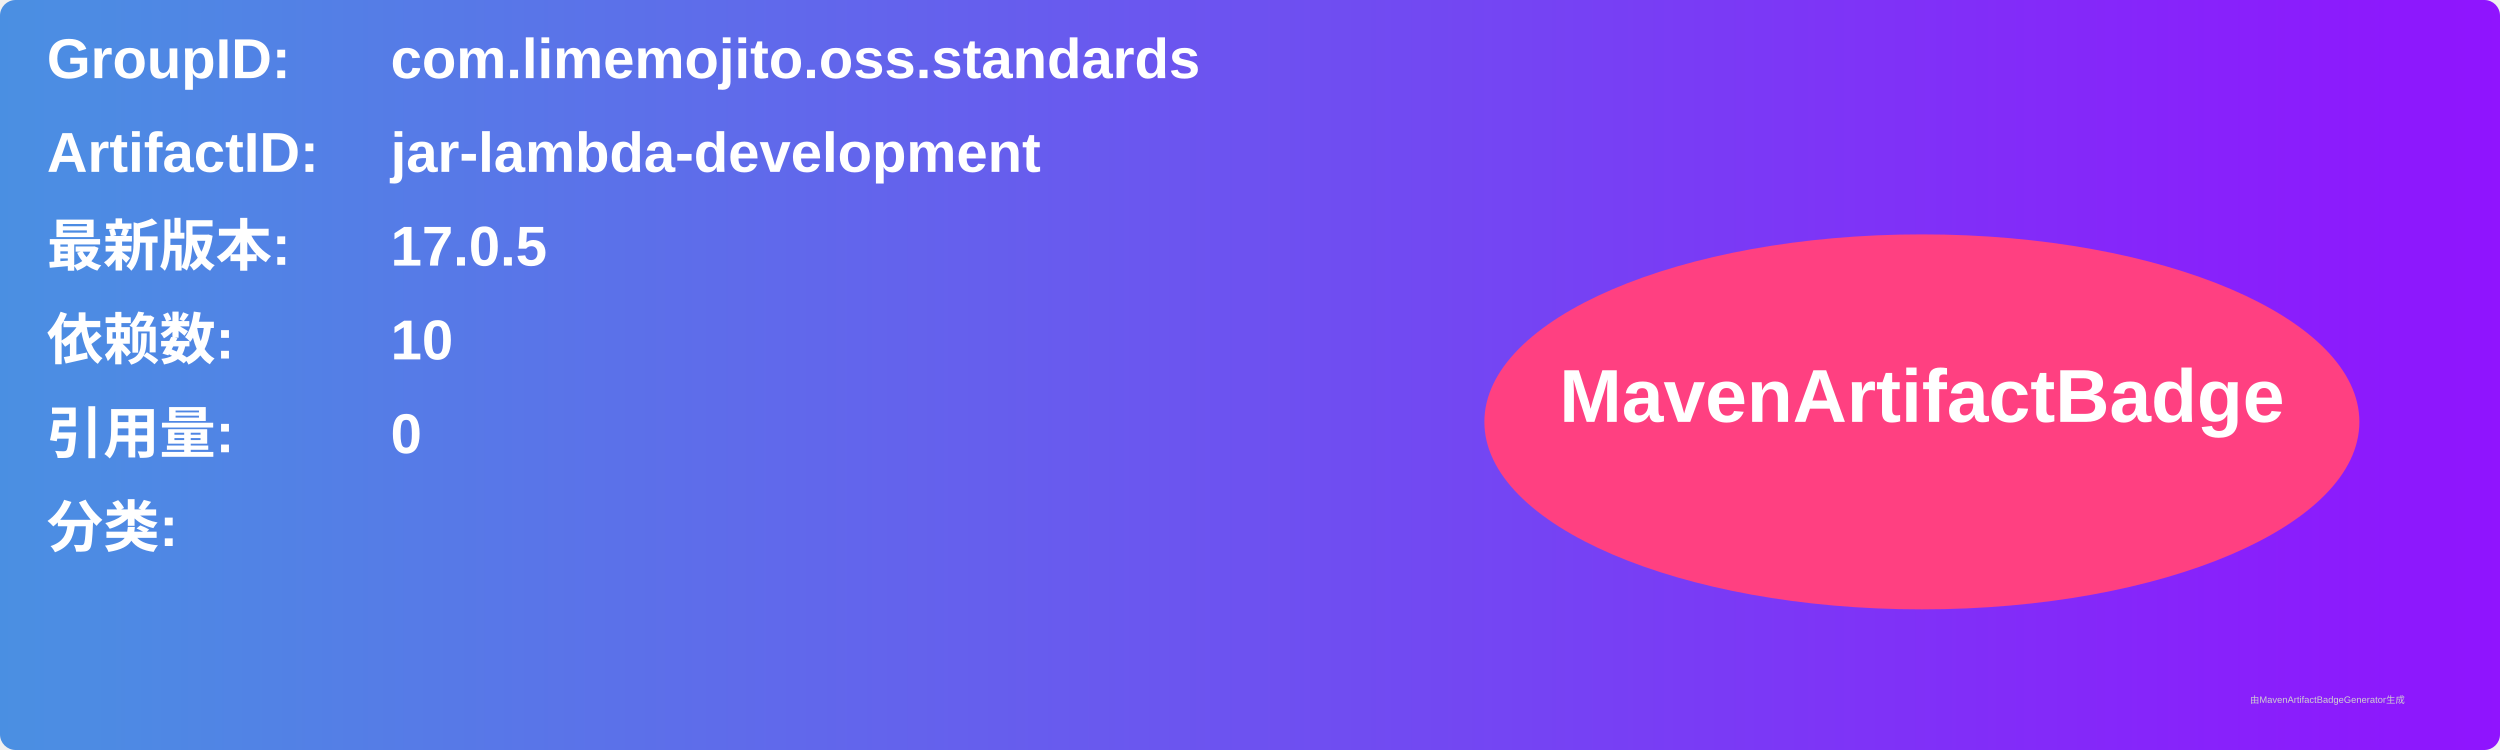
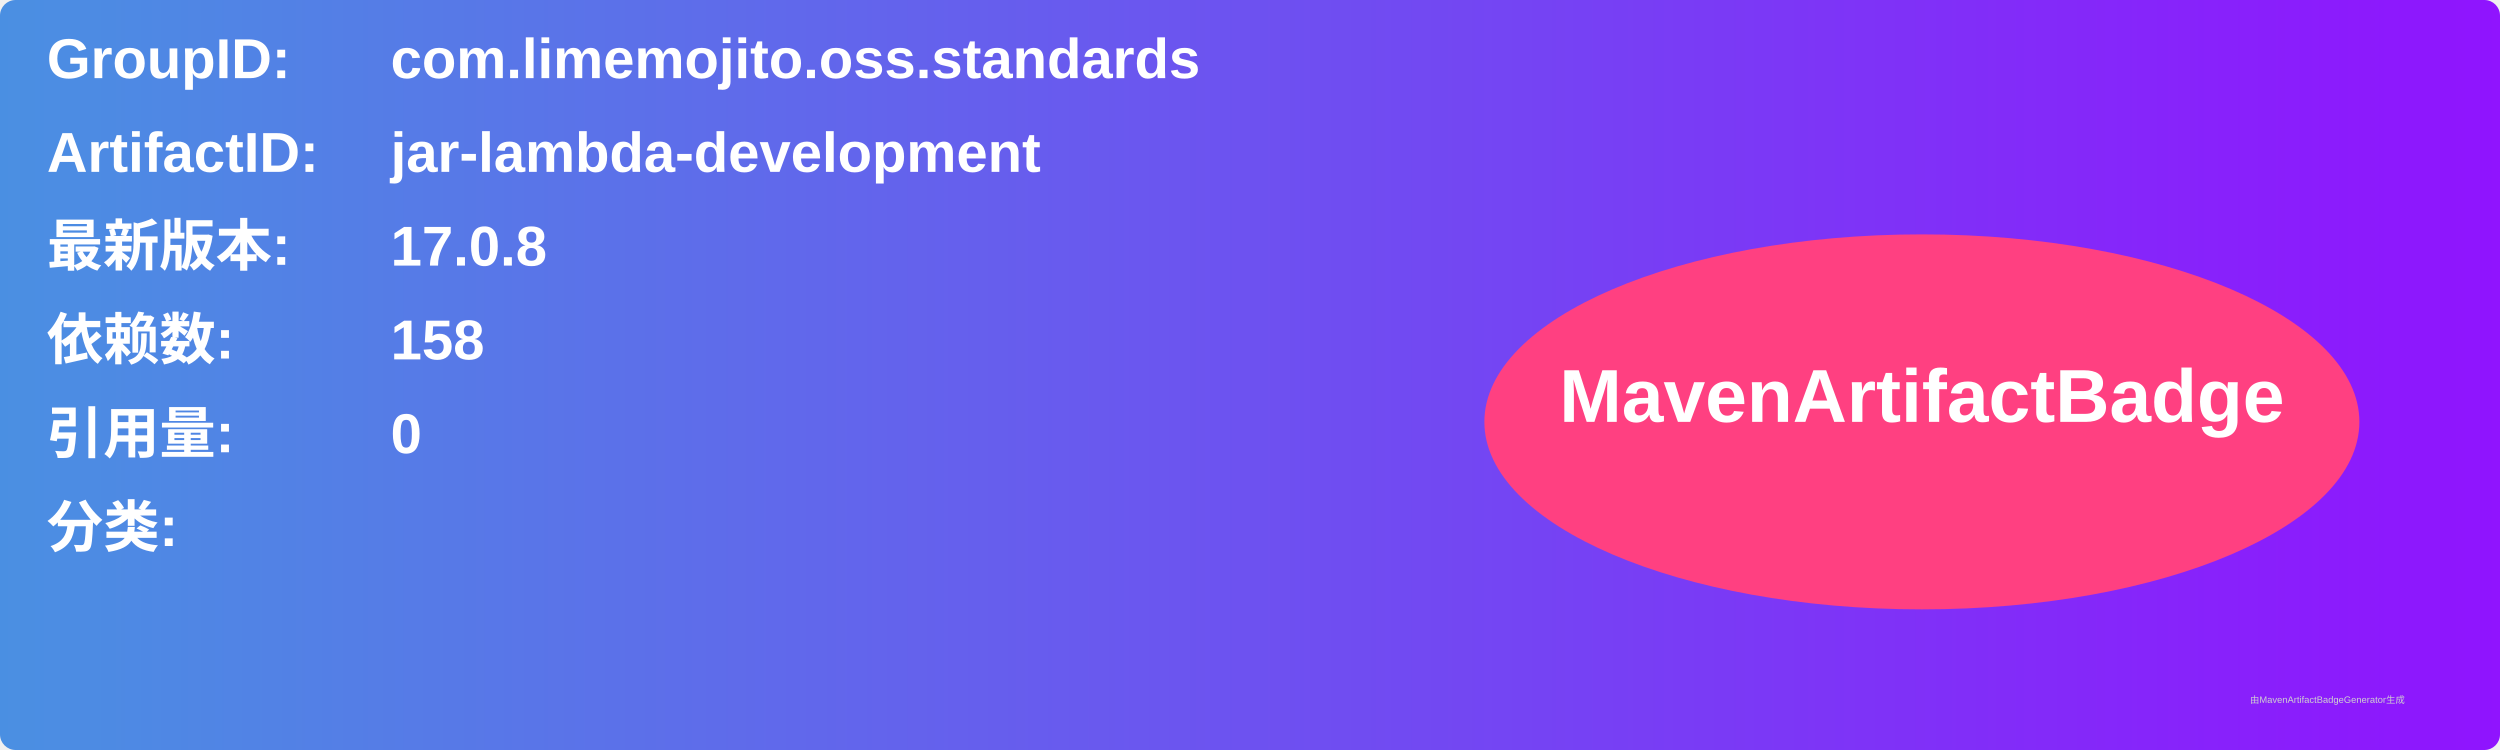
<svg xmlns="http://www.w3.org/2000/svg" width="800" height="240" viewBox="0 0 800 240">
  <linearGradient id="grad" x1="0%" y1="0%" x2="100%" y2="0%">
    <stop offset="0%" stop-color="#4a90e2" />
    <stop offset="100%" stop-color="#9013fe" />
  </linearGradient>
  <rect width="100%" height="100%" rx="5" ry="5" fill="url(#grad)" />
  <g transform="translate(15, 15)">
    <text x="0" y="10" font-family="Arial" font-size="18" fill="white" font-weight="bold" width="260">GroupID:</text>
    <text x="110" y="10" font-family="Arial" font-size="18" fill="white" font-weight="bold" width="460">com.limemojito.oss.standards</text>
    <text x="0" y="40" font-family="Arial" font-size="18" fill="white" font-weight="bold" width="260">ArtifactID:</text>
    <text x="110" y="40" font-family="Arial" font-size="18" fill="white" font-weight="bold" width="460">jar-lambda-development</text>
    <text x="0" y="70" font-family="Arial" font-size="18" fill="white" font-weight="bold">最新版本:</text>
    <text x="110" y="70" font-family="Arial" font-size="18" fill="white" font-weight="bold">
-       <tspan font-weight="bold">17.0.5</tspan>
+       <tspan font-weight="bold">17.0.8</tspan>
    </text>
    <text x="0" y="100" font-family="Arial" font-size="18" fill="white" font-weight="bold">依赖数: </text>
    <text x="110" y="100" font-family="Arial" font-size="18" fill="white">
-       <tspan font-weight="bold">10</tspan>
+       <tspan font-weight="bold">158</tspan>
    </text>
    <text x="0" y="130" font-family="Arial" font-size="18" fill="white" font-weight="bold">引用量: </text>
    <text x="110" y="130" font-family="Arial" font-size="18" fill="white">
      <tspan font-weight="bold">0</tspan>
    </text>
    <text x="0" y="160" font-family="Arial" font-size="18" fill="white" font-weight="bold">分类:</text>
    <text x="10" y="190" font-family="Arial" font-size="10" fill="white">
      <tspan font-weight="bold" />
    </text>
    <ellipse cx="600" cy="120" rx="140" ry="60" fill="#ff4081" />
    <text x="600" y="120" text-anchor="middle" font-family="Arial" font-size="24" fill="white" font-weight="bold">MavenArtifactBadge</text>
  </g>
  <text x="720" y="225" font-family="Arial" font-size="3" fill="#d0d0d0">由MavenArtifactBadgeGenerator生成</text>
</svg>
